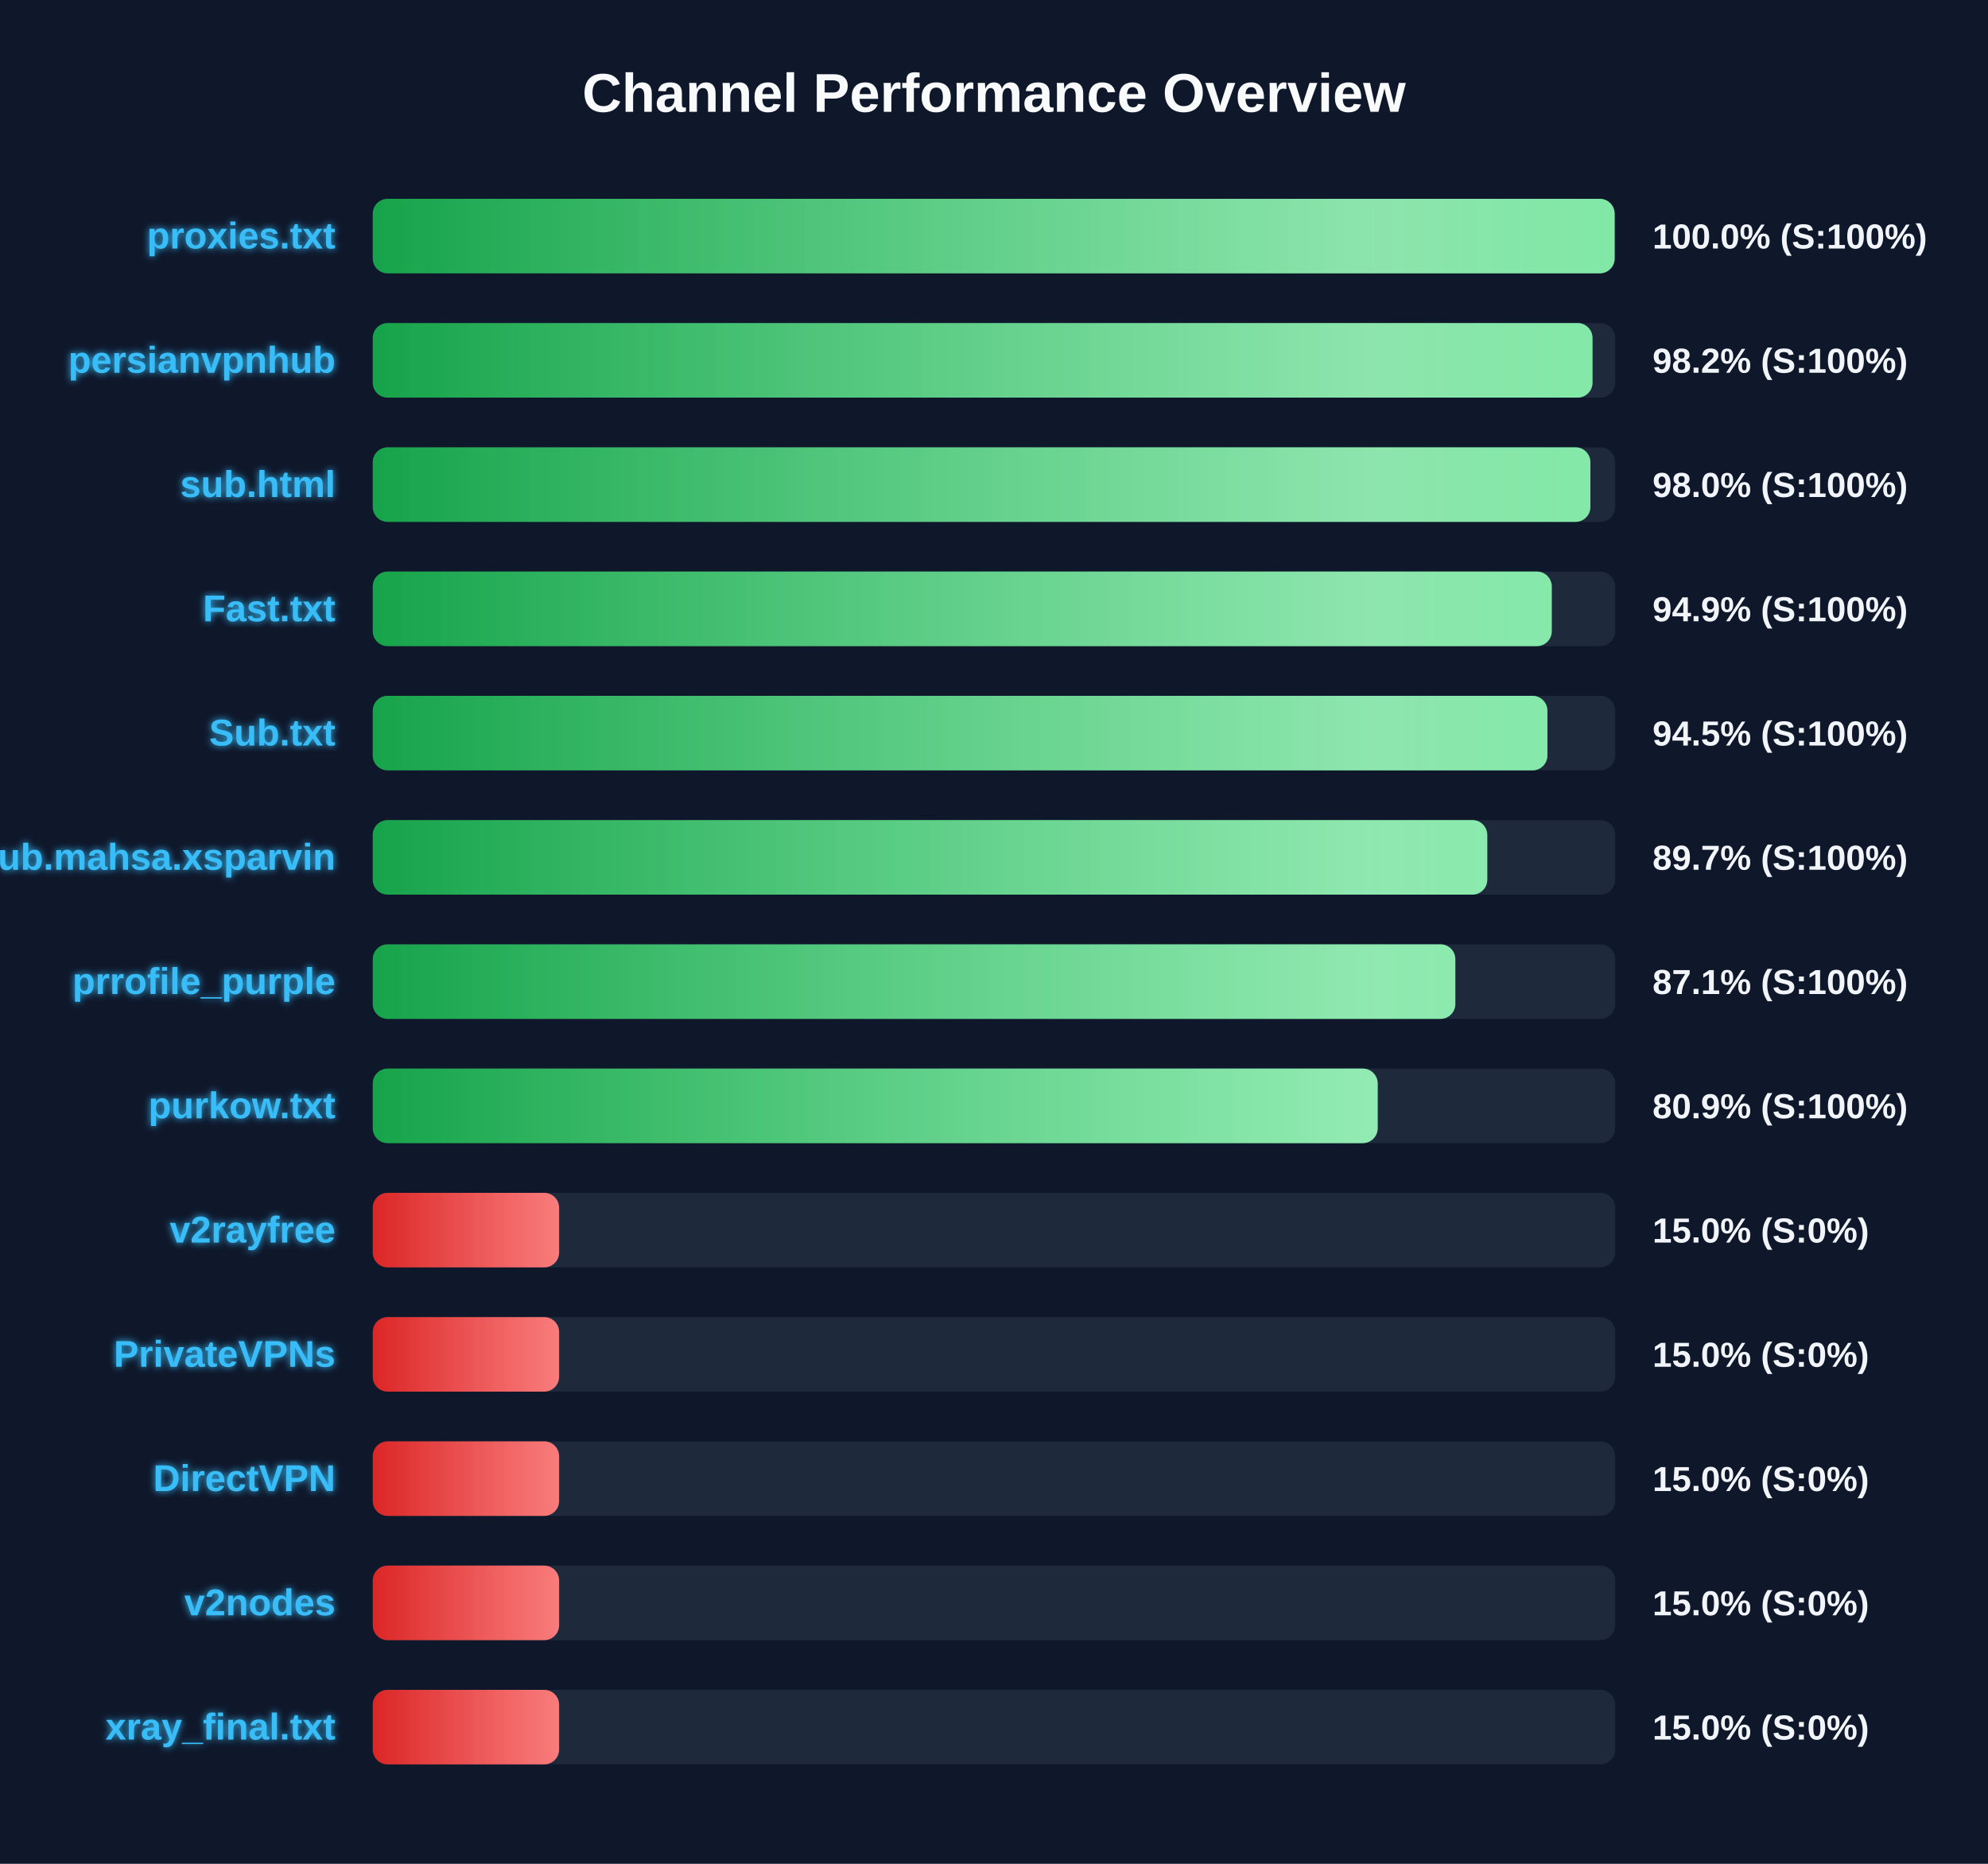
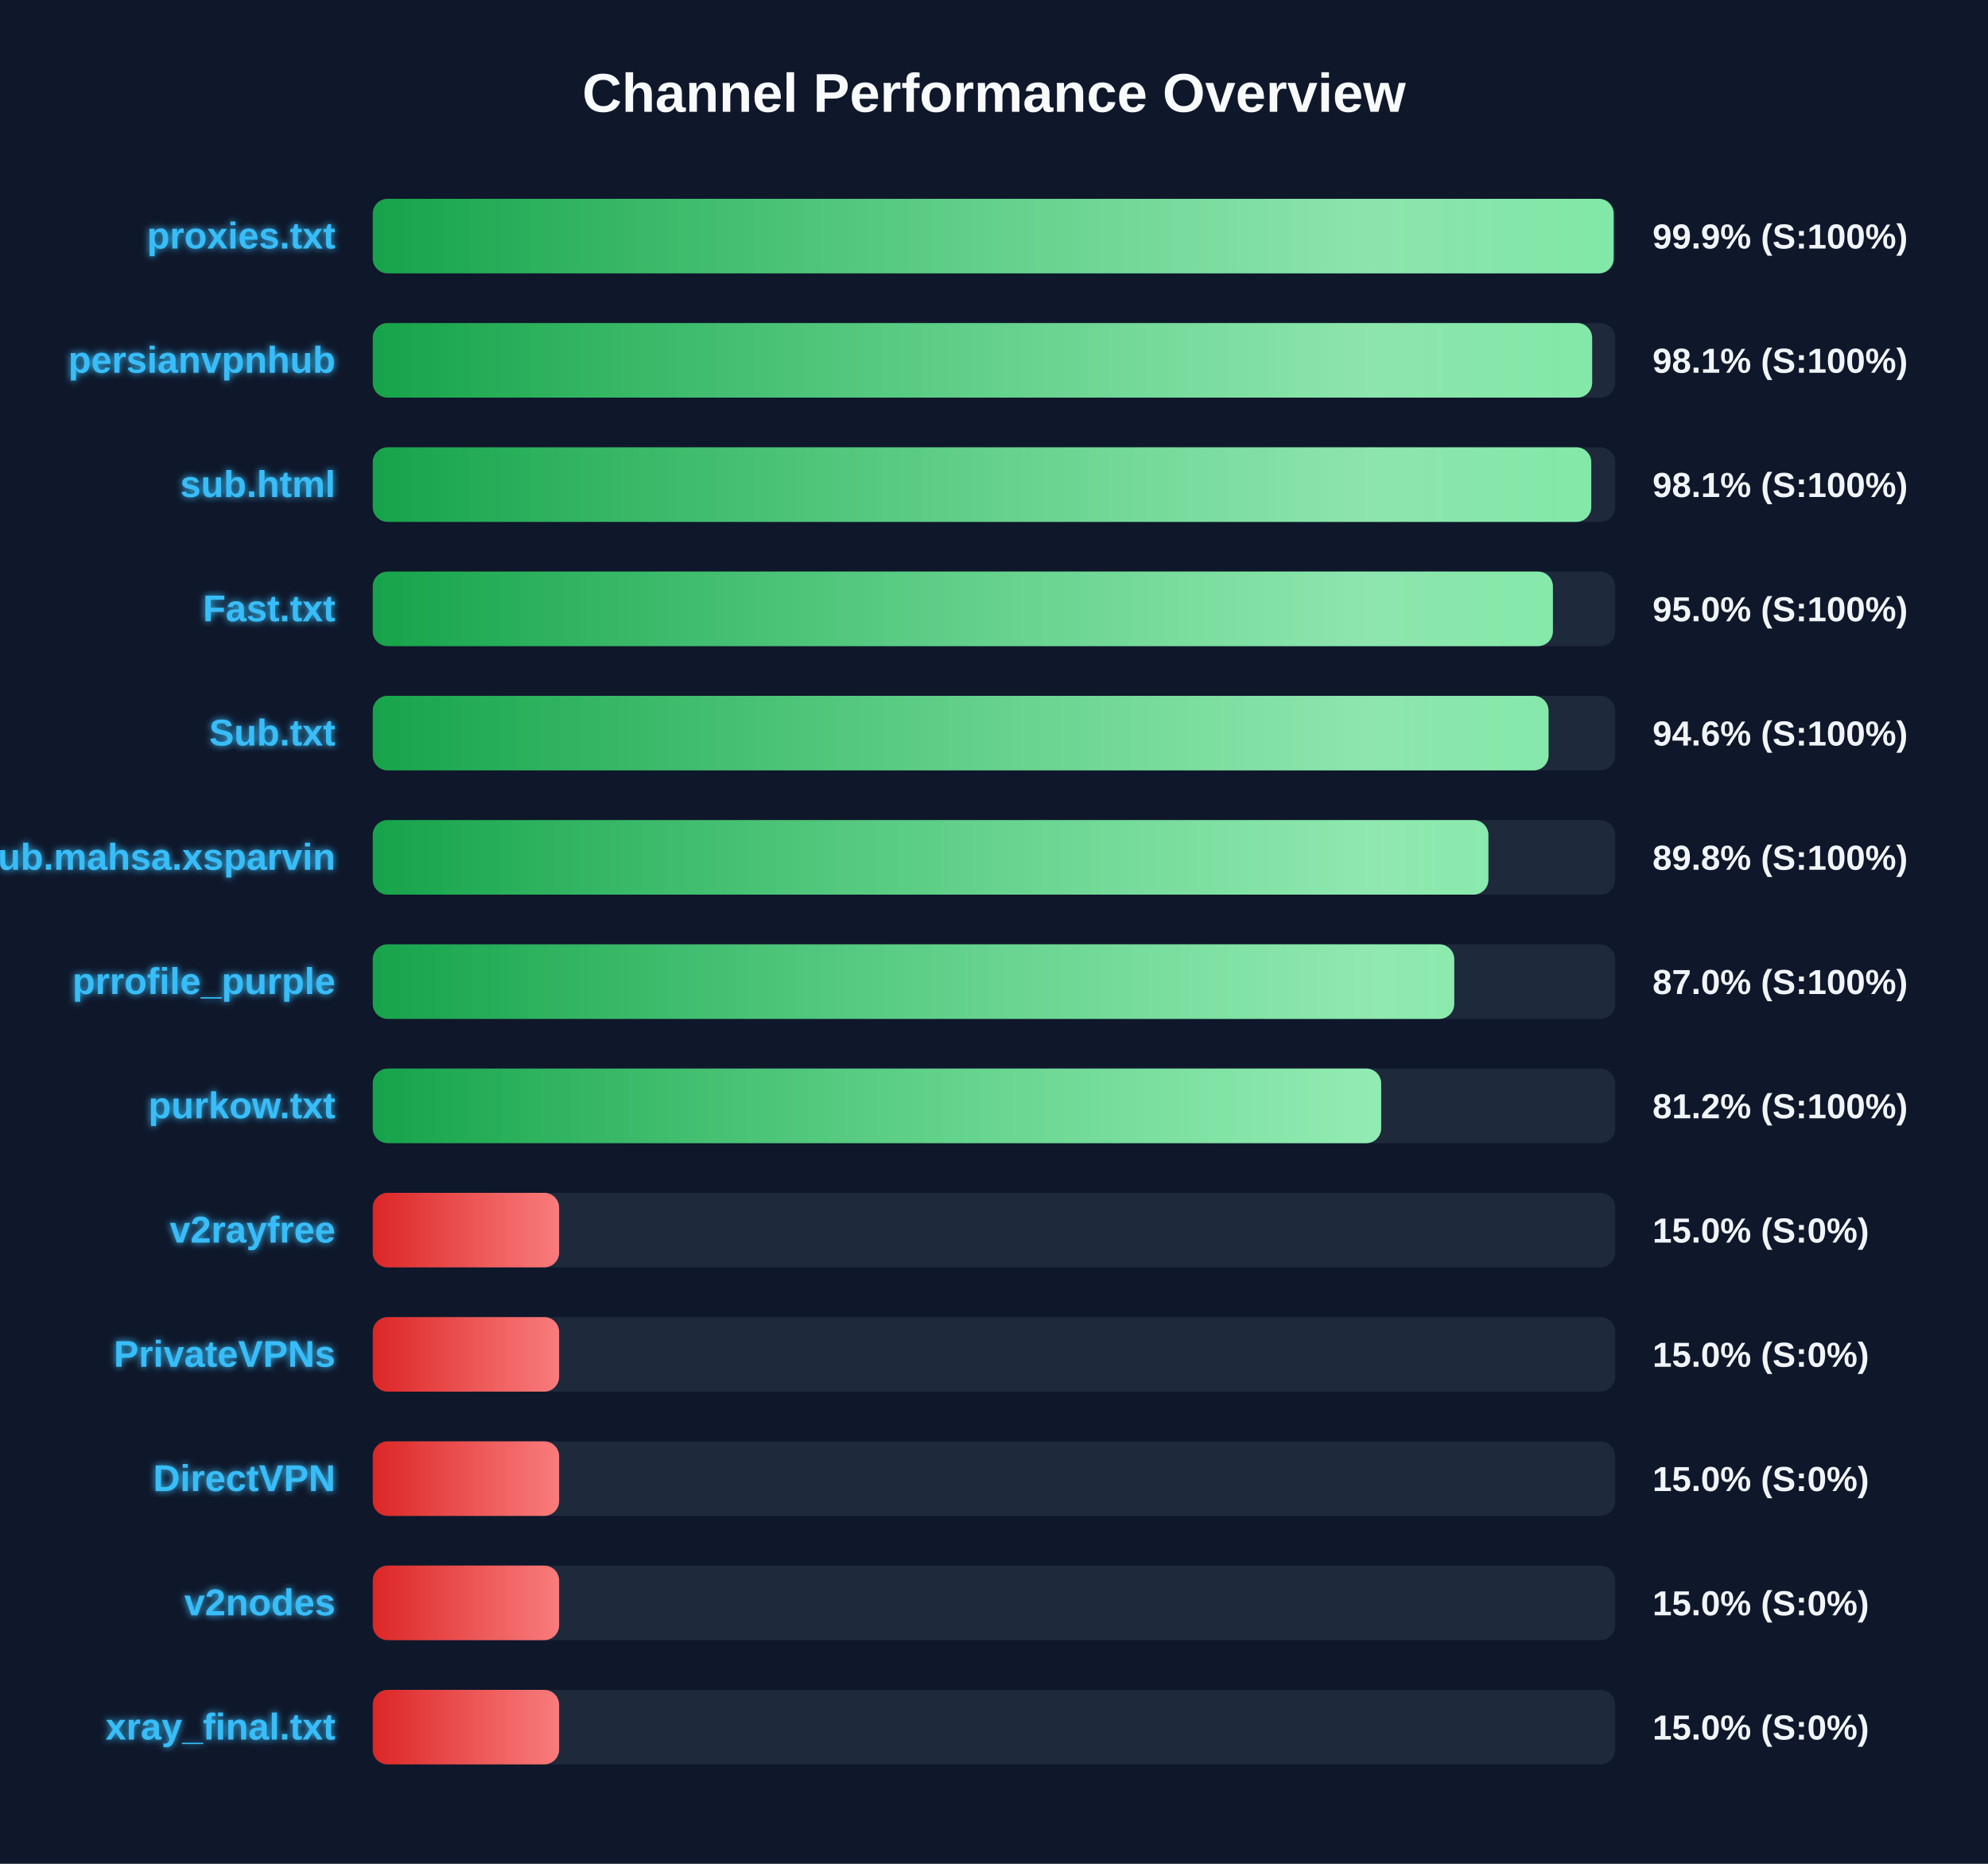
<svg xmlns="http://www.w3.org/2000/svg" width="800" height="750" version="1.1">
  <defs>
    <linearGradient id="grad-green" x1="0%" y1="0%" x2="100%" y2="0%">
      <stop offset="0%" stop-color="#16a34a" />
      <stop offset="100%" stop-color="#4ade80" />
    </linearGradient>
    <linearGradient id="grad-yellow" x1="0%" y1="0%" x2="100%" y2="0%">
      <stop offset="0%" stop-color="#ca8a04" />
      <stop offset="100%" stop-color="#fde047" />
    </linearGradient>
    <linearGradient id="grad-red" x1="0%" y1="0%" x2="100%" y2="0%">
      <stop offset="0%" stop-color="#dc2626" />
      <stop offset="100%" stop-color="#f87171" />
    </linearGradient>
    <linearGradient id="shimmer" x1="0%" y1="0%" x2="100%" y2="0%">
      <stop offset="0%" stop-color="rgba(255,255,255,0)" />
      <stop offset="50%" stop-color="rgba(255,255,255,0.4)" />
      <stop offset="100%" stop-color="rgba(255,255,255,0)" />
    </linearGradient>
    <filter id="glow" x="-20%" y="-20%" width="140%" height="140%">
      <feGaussianBlur stdDeviation="1.5" result="blur" />
      <feComposite in="SourceGraphic" in2="blur" operator="over" />
    </filter>
  </defs>
  <style>
        .bg-rect { fill: #0f172a; }
        .title { font: bold 22px 'Segoe UI', Arial, sans-serif; fill: #f8fafc; }
        .row { font: bold 15px 'Segoe UI', Arial, sans-serif; fill: #38bdf8; filter: url(#glow); }
        .score { font: bold 14px 'Segoe UI', Arial, sans-serif; fill: #f1f5f9; }
        @keyframes shimmer-anim {
            0% { transform: translateX(-100%); }
            100% { transform: translateX(200%); }
        }
        .shimmer-rect {
            animation: shimmer-anim 2.5s infinite linear;
        }
    </style>
  <rect width="100%" height="100%" class="bg-rect" />
  <text x="400" y="45" text-anchor="middle" class="title">Channel Performance Overview</text>
  <rect x="150" y="80" width="500" height="30" fill="#1e293b" rx="6" />
  <clipPath id="clip-0">
-     <rect x="150" y="80" width="499.75" height="30" rx="6" />
+     <rect x="150" y="80" width="499.35" height="30" rx="6" />
  </clipPath>
-   <rect x="150" y="80" width="499.75" height="30" fill="url(#grad-green)" rx="6" />
+   <rect x="150" y="80" width="499.35" height="30" fill="url(#grad-green)" rx="6" />
  <g clip-path="url(#clip-0)">
    <rect x="150" y="80" width="100%" height="30" fill="url(#shimmer)" class="shimmer-rect" />
  </g>
  <text x="135" y="100" text-anchor="end" class="row">proxies.txt</text>
-   <text x="665" y="100" text-anchor="start" class="score">100.0% (S:100%)</text>
+   <text x="665" y="100" text-anchor="start" class="score">99.9% (S:100%)</text>
  <rect x="150" y="130" width="500" height="30" fill="#1e293b" rx="6" />
  <clipPath id="clip-1">
-     <rect x="150" y="130" width="490.85" height="30" rx="6" />
+     <rect x="150" y="130" width="490.7" height="30" rx="6" />
  </clipPath>
-   <rect x="150" y="130" width="490.85" height="30" fill="url(#grad-green)" rx="6" />
+   <rect x="150" y="130" width="490.7" height="30" fill="url(#grad-green)" rx="6" />
  <g clip-path="url(#clip-1)">
    <rect x="150" y="130" width="100%" height="30" fill="url(#shimmer)" class="shimmer-rect" />
  </g>
  <text x="135" y="150" text-anchor="end" class="row">persianvpnhub</text>
-   <text x="665" y="150" text-anchor="start" class="score">98.2% (S:100%)</text>
+   <text x="665" y="150" text-anchor="start" class="score">98.1% (S:100%)</text>
  <rect x="150" y="180" width="500" height="30" fill="#1e293b" rx="6" />
  <clipPath id="clip-2">
-     <rect x="150" y="180" width="490.0" height="30" rx="6" />
+     <rect x="150" y="180" width="490.35" height="30" rx="6" />
  </clipPath>
-   <rect x="150" y="180" width="490.0" height="30" fill="url(#grad-green)" rx="6" />
+   <rect x="150" y="180" width="490.35" height="30" fill="url(#grad-green)" rx="6" />
  <g clip-path="url(#clip-2)">
    <rect x="150" y="180" width="100%" height="30" fill="url(#shimmer)" class="shimmer-rect" />
  </g>
  <text x="135" y="200" text-anchor="end" class="row">sub.html</text>
-   <text x="665" y="200" text-anchor="start" class="score">98.0% (S:100%)</text>
+   <text x="665" y="200" text-anchor="start" class="score">98.1% (S:100%)</text>
  <rect x="150" y="230" width="500" height="30" fill="#1e293b" rx="6" />
  <clipPath id="clip-3">
-     <rect x="150" y="230" width="474.45" height="30" rx="6" />
+     <rect x="150" y="230" width="474.9" height="30" rx="6" />
  </clipPath>
-   <rect x="150" y="230" width="474.45" height="30" fill="url(#grad-green)" rx="6" />
+   <rect x="150" y="230" width="474.9" height="30" fill="url(#grad-green)" rx="6" />
  <g clip-path="url(#clip-3)">
    <rect x="150" y="230" width="100%" height="30" fill="url(#shimmer)" class="shimmer-rect" />
  </g>
  <text x="135" y="250" text-anchor="end" class="row">Fast.txt</text>
-   <text x="665" y="250" text-anchor="start" class="score">94.9% (S:100%)</text>
+   <text x="665" y="250" text-anchor="start" class="score">95.0% (S:100%)</text>
  <rect x="150" y="280" width="500" height="30" fill="#1e293b" rx="6" />
  <clipPath id="clip-4">
-     <rect x="150" y="280" width="472.7" height="30" rx="6" />
+     <rect x="150" y="280" width="473.15" height="30" rx="6" />
  </clipPath>
-   <rect x="150" y="280" width="472.7" height="30" fill="url(#grad-green)" rx="6" />
+   <rect x="150" y="280" width="473.15" height="30" fill="url(#grad-green)" rx="6" />
  <g clip-path="url(#clip-4)">
    <rect x="150" y="280" width="100%" height="30" fill="url(#shimmer)" class="shimmer-rect" />
  </g>
  <text x="135" y="300" text-anchor="end" class="row">Sub.txt</text>
-   <text x="665" y="300" text-anchor="start" class="score">94.5% (S:100%)</text>
+   <text x="665" y="300" text-anchor="start" class="score">94.6% (S:100%)</text>
  <rect x="150" y="330" width="500" height="30" fill="#1e293b" rx="6" />
  <clipPath id="clip-5">
-     <rect x="150" y="330" width="448.5" height="30" rx="6" />
+     <rect x="150" y="330" width="448.95" height="30" rx="6" />
  </clipPath>
-   <rect x="150" y="330" width="448.5" height="30" fill="url(#grad-green)" rx="6" />
+   <rect x="150" y="330" width="448.95" height="30" fill="url(#grad-green)" rx="6" />
  <g clip-path="url(#clip-5)">
    <rect x="150" y="330" width="100%" height="30" fill="url(#shimmer)" class="shimmer-rect" />
  </g>
  <text x="135" y="350" text-anchor="end" class="row">Sub.mahsa.xsparvin</text>
-   <text x="665" y="350" text-anchor="start" class="score">89.7% (S:100%)</text>
+   <text x="665" y="350" text-anchor="start" class="score">89.8% (S:100%)</text>
  <rect x="150" y="380" width="500" height="30" fill="#1e293b" rx="6" />
  <clipPath id="clip-6">
-     <rect x="150" y="380" width="435.65" height="30" rx="6" />
+     <rect x="150" y="380" width="435.2" height="30" rx="6" />
  </clipPath>
-   <rect x="150" y="380" width="435.65" height="30" fill="url(#grad-green)" rx="6" />
+   <rect x="150" y="380" width="435.2" height="30" fill="url(#grad-green)" rx="6" />
  <g clip-path="url(#clip-6)">
    <rect x="150" y="380" width="100%" height="30" fill="url(#shimmer)" class="shimmer-rect" />
  </g>
  <text x="135" y="400" text-anchor="end" class="row">prrofile_purple</text>
-   <text x="665" y="400" text-anchor="start" class="score">87.1% (S:100%)</text>
+   <text x="665" y="400" text-anchor="start" class="score">87.0% (S:100%)</text>
  <rect x="150" y="430" width="500" height="30" fill="#1e293b" rx="6" />
  <clipPath id="clip-7">
-     <rect x="150" y="430" width="404.4" height="30" rx="6" />
+     <rect x="150" y="430" width="405.8" height="30" rx="6" />
  </clipPath>
-   <rect x="150" y="430" width="404.4" height="30" fill="url(#grad-green)" rx="6" />
+   <rect x="150" y="430" width="405.8" height="30" fill="url(#grad-green)" rx="6" />
  <g clip-path="url(#clip-7)">
    <rect x="150" y="430" width="100%" height="30" fill="url(#shimmer)" class="shimmer-rect" />
  </g>
  <text x="135" y="450" text-anchor="end" class="row">purkow.txt</text>
-   <text x="665" y="450" text-anchor="start" class="score">80.9% (S:100%)</text>
+   <text x="665" y="450" text-anchor="start" class="score">81.2% (S:100%)</text>
  <rect x="150" y="480" width="500" height="30" fill="#1e293b" rx="6" />
  <clipPath id="clip-8">
    <rect x="150" y="480" width="75.0" height="30" rx="6" />
  </clipPath>
  <rect x="150" y="480" width="75.0" height="30" fill="url(#grad-red)" rx="6" />
  <g clip-path="url(#clip-8)">
    <rect x="150" y="480" width="100%" height="30" fill="url(#shimmer)" class="shimmer-rect" />
  </g>
  <text x="135" y="500" text-anchor="end" class="row">v2rayfree</text>
  <text x="665" y="500" text-anchor="start" class="score">15.0% (S:0%)</text>
  <rect x="150" y="530" width="500" height="30" fill="#1e293b" rx="6" />
  <clipPath id="clip-9">
    <rect x="150" y="530" width="75.0" height="30" rx="6" />
  </clipPath>
  <rect x="150" y="530" width="75.0" height="30" fill="url(#grad-red)" rx="6" />
  <g clip-path="url(#clip-9)">
    <rect x="150" y="530" width="100%" height="30" fill="url(#shimmer)" class="shimmer-rect" />
  </g>
  <text x="135" y="550" text-anchor="end" class="row">PrivateVPNs</text>
  <text x="665" y="550" text-anchor="start" class="score">15.0% (S:0%)</text>
  <rect x="150" y="580" width="500" height="30" fill="#1e293b" rx="6" />
  <clipPath id="clip-10">
    <rect x="150" y="580" width="75.0" height="30" rx="6" />
  </clipPath>
  <rect x="150" y="580" width="75.0" height="30" fill="url(#grad-red)" rx="6" />
  <g clip-path="url(#clip-10)">
    <rect x="150" y="580" width="100%" height="30" fill="url(#shimmer)" class="shimmer-rect" />
  </g>
  <text x="135" y="600" text-anchor="end" class="row">DirectVPN</text>
  <text x="665" y="600" text-anchor="start" class="score">15.0% (S:0%)</text>
  <rect x="150" y="630" width="500" height="30" fill="#1e293b" rx="6" />
  <clipPath id="clip-11">
    <rect x="150" y="630" width="75.0" height="30" rx="6" />
  </clipPath>
  <rect x="150" y="630" width="75.0" height="30" fill="url(#grad-red)" rx="6" />
  <g clip-path="url(#clip-11)">
    <rect x="150" y="630" width="100%" height="30" fill="url(#shimmer)" class="shimmer-rect" />
  </g>
  <text x="135" y="650" text-anchor="end" class="row">v2nodes</text>
  <text x="665" y="650" text-anchor="start" class="score">15.0% (S:0%)</text>
  <rect x="150" y="680" width="500" height="30" fill="#1e293b" rx="6" />
  <clipPath id="clip-12">
    <rect x="150" y="680" width="75.0" height="30" rx="6" />
  </clipPath>
  <rect x="150" y="680" width="75.0" height="30" fill="url(#grad-red)" rx="6" />
  <g clip-path="url(#clip-12)">
    <rect x="150" y="680" width="100%" height="30" fill="url(#shimmer)" class="shimmer-rect" />
  </g>
  <text x="135" y="700" text-anchor="end" class="row">xray_final.txt</text>
  <text x="665" y="700" text-anchor="start" class="score">15.0% (S:0%)</text>
</svg>
